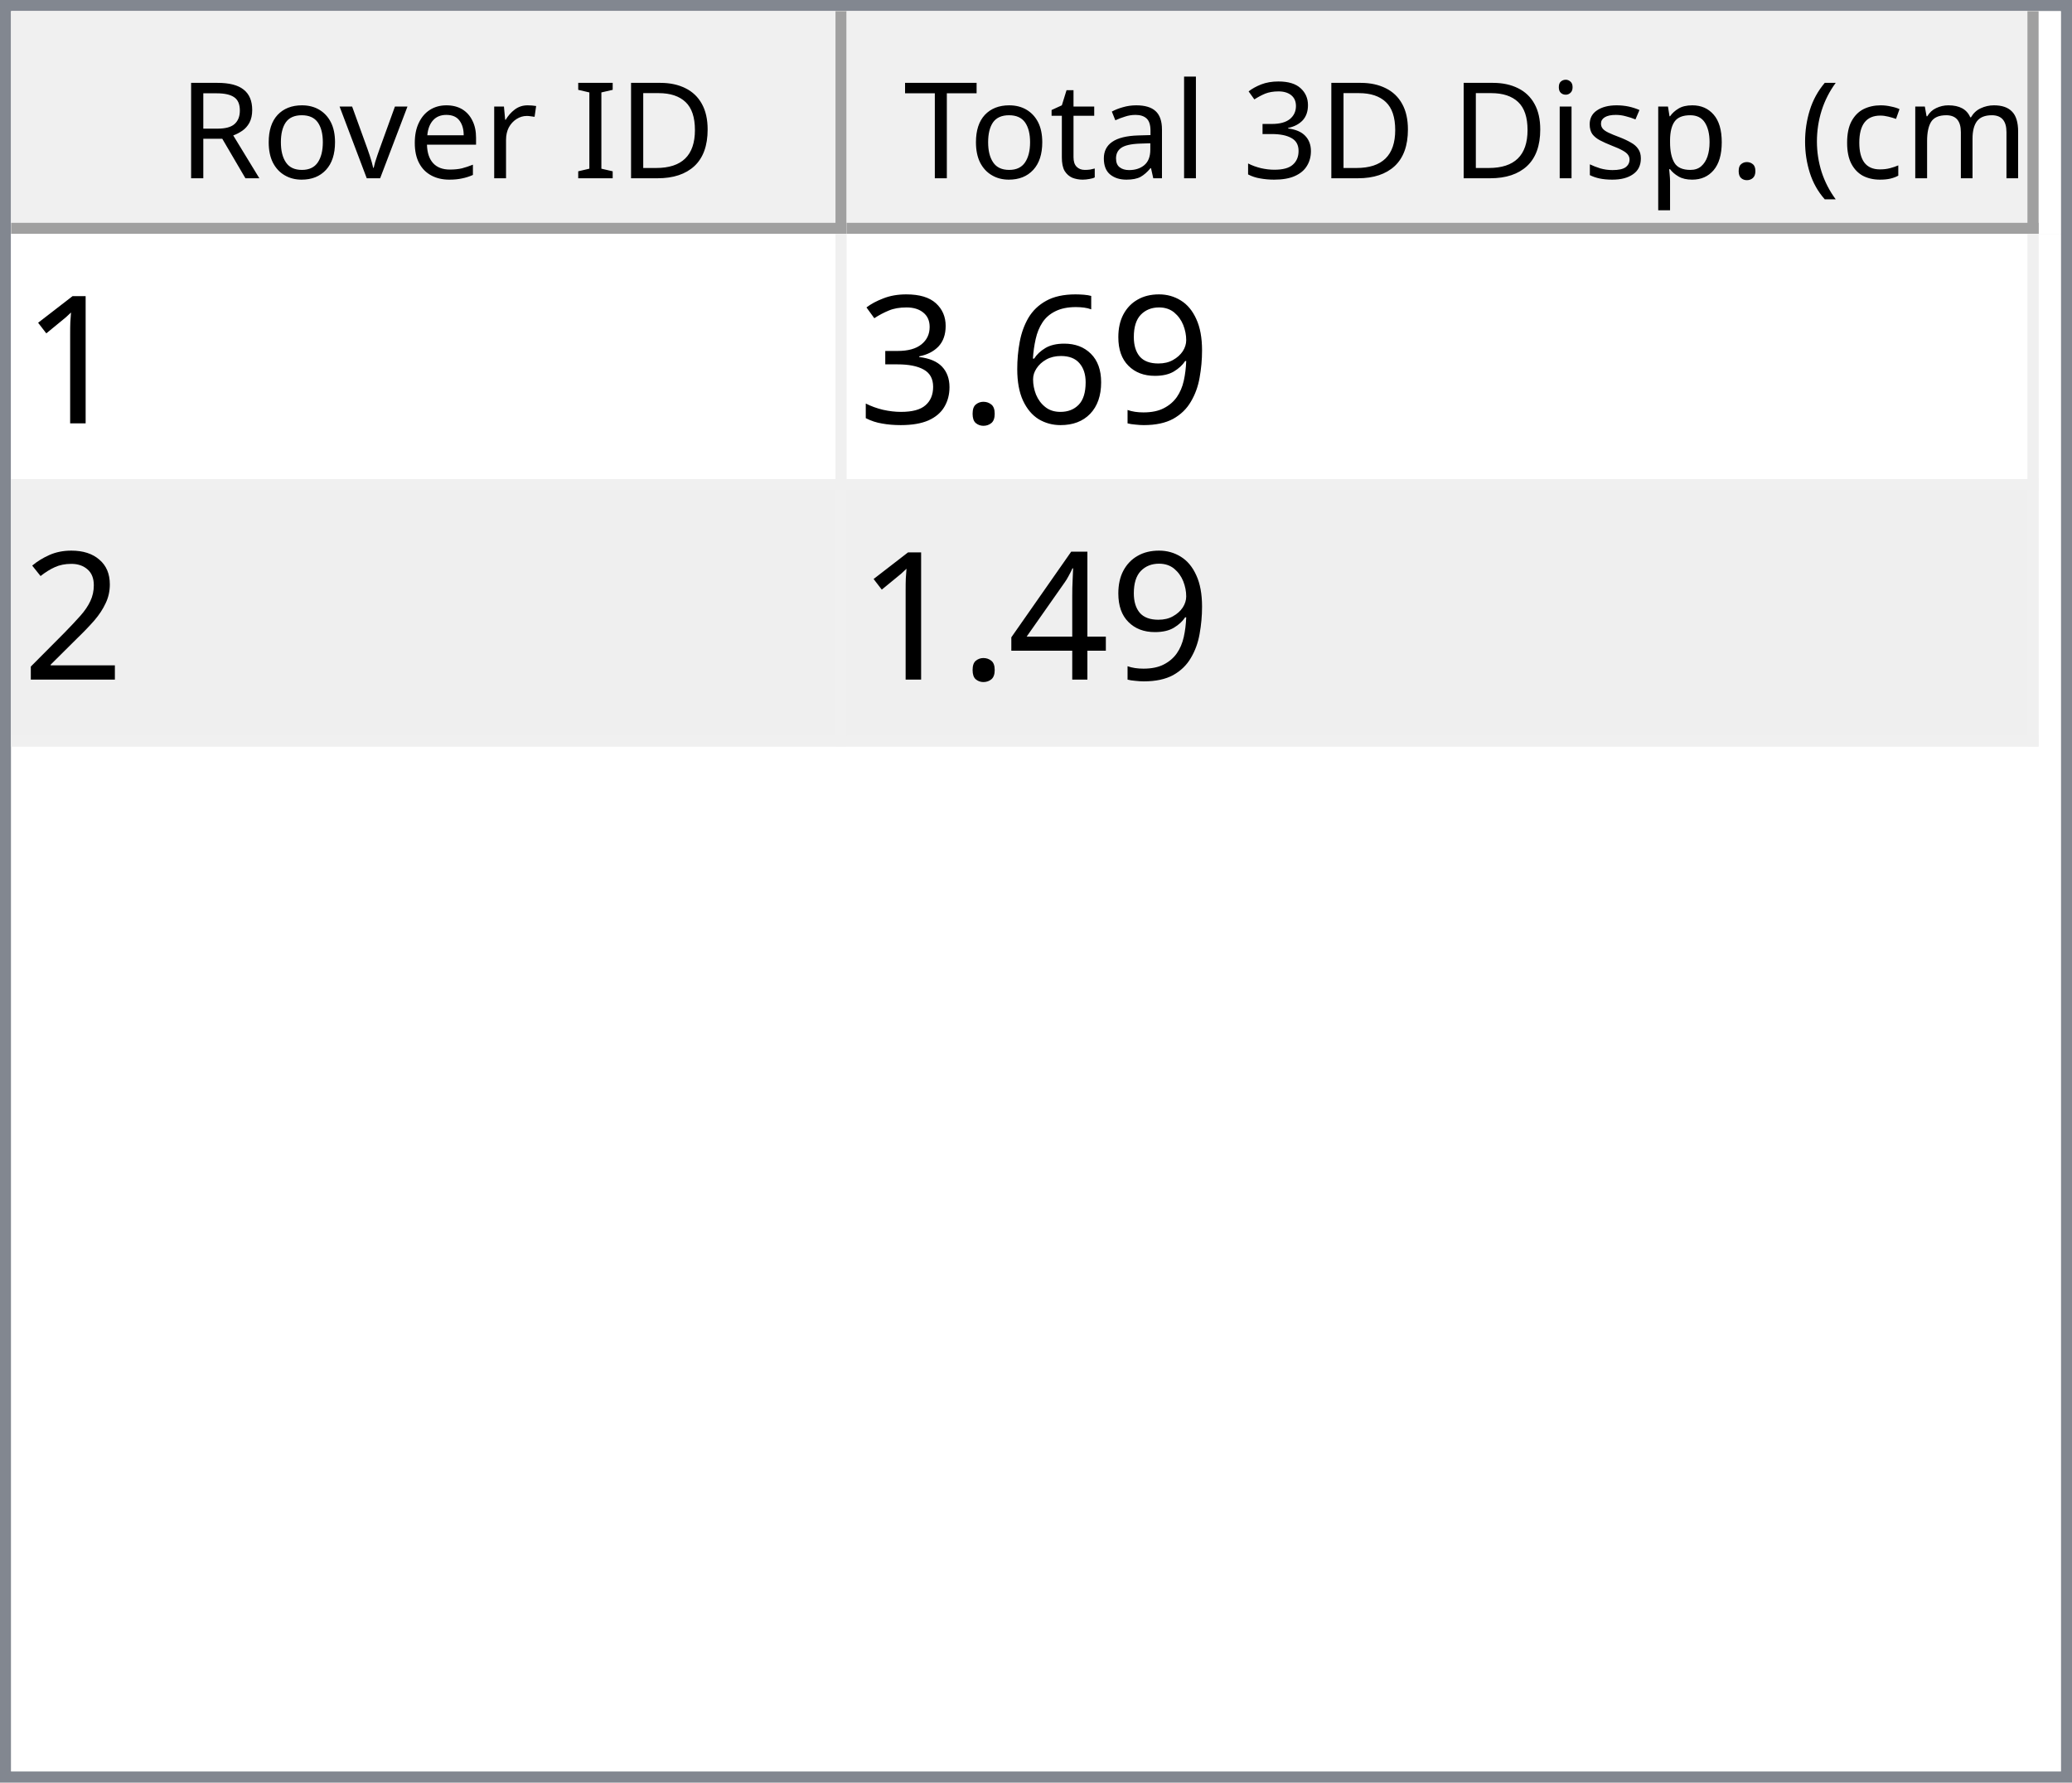
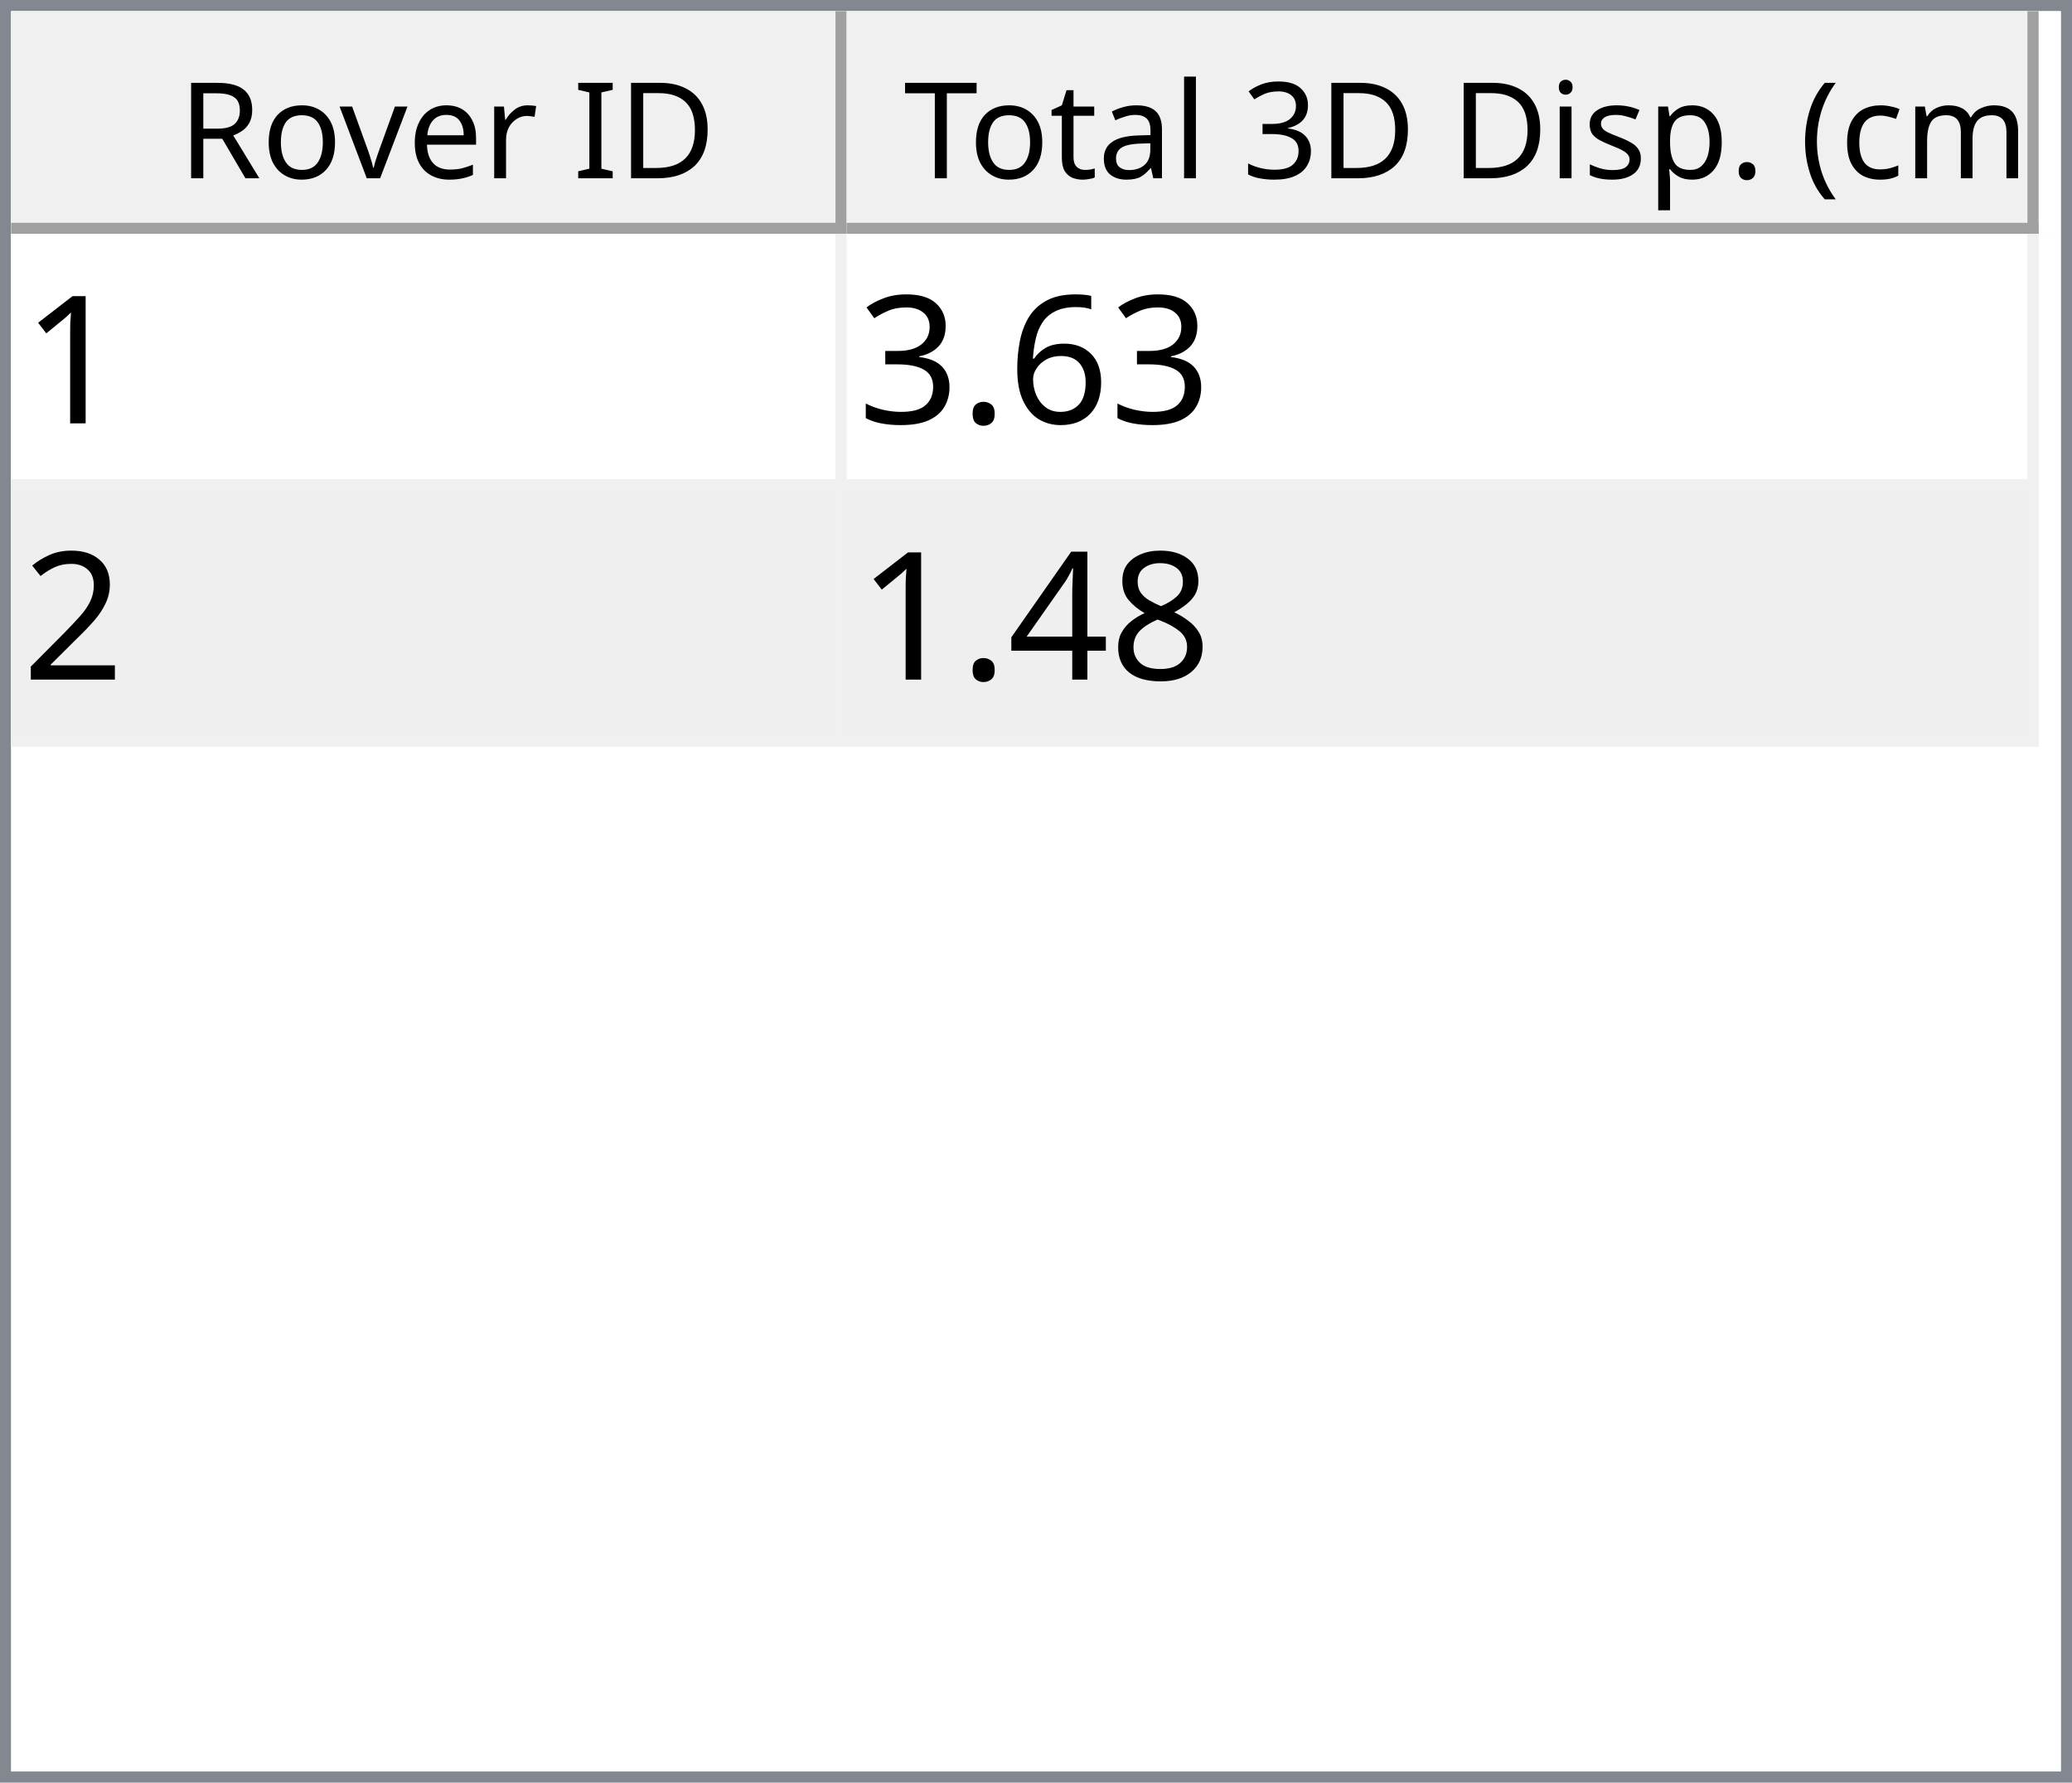
<svg xmlns="http://www.w3.org/2000/svg" style="fill-opacity:1; color-rendering:auto; color-interpolation:auto; text-rendering:auto; stroke:black; stroke-linecap:square; stroke-miterlimit:10; shape-rendering:auto; stroke-opacity:1; fill:black; stroke-dasharray:none; font-weight:normal; stroke-width:1; font-family:'Dialog'; font-style:normal; stroke-linejoin:miter; font-size:12px; stroke-dashoffset:0; image-rendering:auto;" width="186" height="160">
  <defs id="genericDefs" />
  <g>
    <defs id="defs1">
      <clipPath clipPathUnits="userSpaceOnUse" id="clipPath1">
        <path d="M0 0 L186 0 L186 160 L0 160 L0 0 Z" />
      </clipPath>
      <clipPath clipPathUnits="userSpaceOnUse" id="clipPath2">
        <path d="M0 0 L0 160 L186 160 L186 0 Z" />
      </clipPath>
      <clipPath clipPathUnits="userSpaceOnUse" id="clipPath3">
        <path d="M0 0 L0 20 L184 20 L184 0 Z" />
      </clipPath>
      <clipPath clipPathUnits="userSpaceOnUse" id="clipPath4">
        <path d="M0 0 L0 20 L75 20 L75 0 Z" />
      </clipPath>
      <clipPath clipPathUnits="userSpaceOnUse" id="clipPath5">
        <path d="M1 1 L1 19 L74 19 L74 1 Z" />
      </clipPath>
      <clipPath clipPathUnits="userSpaceOnUse" id="clipPath6">
        <path d="M0 0 L0 18 L73 18 L73 0 Z" />
      </clipPath>
      <clipPath clipPathUnits="userSpaceOnUse" id="clipPath7">
        <path d="M-0.5 -0.5 L-0.5 19.5 L74.5 19.5 L74.5 -0.5 Z" />
      </clipPath>
      <clipPath clipPathUnits="userSpaceOnUse" id="clipPath8">
        <path d="M0 0 L0 20 L107 20 L107 0 Z" />
      </clipPath>
      <clipPath clipPathUnits="userSpaceOnUse" id="clipPath9">
        <path d="M1 1 L1 19 L106 19 L106 1 Z" />
      </clipPath>
      <clipPath clipPathUnits="userSpaceOnUse" id="clipPath10">
        <path d="M0 0 L0 18 L105 18 L105 0 Z" />
      </clipPath>
      <clipPath clipPathUnits="userSpaceOnUse" id="clipPath11">
        <path d="M-0.5 -0.5 L-0.5 19.5 L106.5 19.5 L106.5 -0.5 Z" />
      </clipPath>
      <clipPath clipPathUnits="userSpaceOnUse" id="clipPath12">
        <path d="M0 0 L0 138 L184 138 L184 0 Z" />
      </clipPath>
      <clipPath clipPathUnits="userSpaceOnUse" id="clipPath13">
        <path d="M0 0 L0 46 L182 46 L182 0 Z" />
      </clipPath>
      <clipPath clipPathUnits="userSpaceOnUse" id="clipPath14">
        <path d="M-0.5 -0.5 L-0.5 45.5 L181.5 45.5 L181.5 -0.5 Z" />
      </clipPath>
      <clipPath clipPathUnits="userSpaceOnUse" id="clipPath15">
        <path d="M0 0 L0 22 L74 22 L74 0 Z" />
      </clipPath>
      <clipPath clipPathUnits="userSpaceOnUse" id="clipPath16">
        <path d="M0 0 L0 22 L106 22 L106 0 Z" />
      </clipPath>
      <font horiz-adv-x="64.551" id="font1">
        <font-face ascent="107.91" descent="25.098" units-per-em="100" style="font-style:normal; font-family:Segoe UI; font-weight:normal;" />
        <missing-glyph horiz-adv-x="64.551" d="M8.109 0 L8.109 68.266 L56.453 68.266 L56.453 0 L8.109 0 ZM15.328 7.234 L49.219 7.234 L49.219 61.031 L15.328 61.031 L15.328 7.234 Z" />
        <glyph unicode="D" horiz-adv-x="70.117" d="M9.188 0 L9.188 70.016 L28.516 70.016 Q65.531 70.016 65.531 35.891 Q65.531 19.672 55.25 9.836 Q44.969 0 27.734 0 L9.188 0 ZM17.391 62.594 L17.391 7.422 L27.828 7.422 Q41.609 7.422 49.273 14.797 Q56.938 22.172 56.938 35.688 Q56.938 62.594 28.328 62.594 L17.391 62.594 Z" />
        <glyph unicode="I" horiz-adv-x="26.611" d="M17.391 0 L9.188 0 L9.188 70.016 L17.391 70.016 L17.391 0 Z" />
        <glyph unicode=" " horiz-adv-x="27.393" d="" />
        <glyph unicode="r" horiz-adv-x="34.766" d="M34.188 41.891 Q32.078 43.5 28.125 43.5 Q23 43.5 19.555 38.672 Q16.109 33.844 16.109 25.484 L16.109 0 L8.109 0 L8.109 50 L16.109 50 L16.109 39.703 L16.312 39.703 Q18.016 44.969 21.531 47.922 Q25.047 50.875 29.391 50.875 Q32.516 50.875 34.188 50.203 L34.188 41.891 Z" />
        <glyph unicode="e" horiz-adv-x="52.295" d="M48.297 23 L12.984 23 Q13.188 14.656 17.484 10.109 Q21.781 5.562 29.297 5.562 Q37.75 5.562 44.828 11.141 L44.828 3.609 Q38.234 -1.172 27.391 -1.172 Q16.797 -1.172 10.742 5.641 Q4.688 12.453 4.688 24.812 Q4.688 36.469 11.305 43.82 Q17.922 51.172 27.734 51.172 Q37.547 51.172 42.922 44.828 Q48.297 38.484 48.297 27.203 L48.297 23 ZM40.094 29.781 Q40.047 36.719 36.75 40.578 Q33.453 44.438 27.594 44.438 Q21.922 44.438 17.969 40.383 Q14.016 36.328 13.094 29.781 L40.094 29.781 Z" />
        <glyph unicode="v" horiz-adv-x="47.9" d="M47.406 50 L27.484 0 L19.625 0 L0.688 50 L9.469 50 L22.172 13.672 Q23.578 9.672 23.922 6.688 L24.125 6.688 Q24.609 10.453 25.688 13.484 L38.969 50 L47.406 50 Z" />
        <glyph unicode="o" horiz-adv-x="58.594" d="M29 -1.172 Q17.922 -1.172 11.305 5.836 Q4.688 12.844 4.688 24.422 Q4.688 37.016 11.57 44.094 Q18.453 51.172 30.172 51.172 Q41.359 51.172 47.633 44.289 Q53.906 37.406 53.906 25.203 Q53.906 13.234 47.141 6.031 Q40.375 -1.172 29 -1.172 ZM29.594 44.438 Q21.875 44.438 17.383 39.188 Q12.891 33.938 12.891 24.703 Q12.891 15.828 17.43 10.695 Q21.969 5.562 29.594 5.562 Q37.359 5.562 41.531 10.594 Q45.703 15.625 45.703 24.906 Q45.703 34.281 41.531 39.359 Q37.359 44.438 29.594 44.438 Z" />
        <glyph unicode="R" horiz-adv-x="59.814" d="M59.375 0 L49.609 0 L37.891 19.625 Q36.281 22.359 34.766 24.289 Q33.25 26.219 31.664 27.438 Q30.078 28.656 28.25 29.219 Q26.422 29.781 24.125 29.781 L17.391 29.781 L17.391 0 L9.188 0 L9.188 70.016 L30.078 70.016 Q34.672 70.016 38.555 68.867 Q42.438 67.719 45.289 65.375 Q48.141 63.031 49.758 59.547 Q51.375 56.062 51.375 51.375 Q51.375 47.703 50.273 44.656 Q49.172 41.609 47.148 39.211 Q45.125 36.812 42.266 35.133 Q39.406 33.453 35.844 32.516 L35.844 32.328 Q37.594 31.547 38.891 30.547 Q40.188 29.547 41.359 28.18 Q42.531 26.812 43.68 25.078 Q44.828 23.344 46.234 21.047 L59.375 0 ZM17.391 62.594 L17.391 37.203 L28.516 37.203 Q31.594 37.203 34.203 38.133 Q36.812 39.062 38.719 40.797 Q40.625 42.531 41.703 45.047 Q42.781 47.562 42.781 50.688 Q42.781 56.297 39.141 59.445 Q35.5 62.594 28.609 62.594 L17.391 62.594 Z" />
        <glyph unicode=")" horiz-adv-x="30.176" d="M8.297 -15.922 L1.172 -15.922 Q16.406 2.344 16.406 26.812 Q16.406 51.469 1.078 70.016 L8.297 70.016 Q23.531 52.156 23.531 26.703 Q23.531 1.375 8.297 -15.922 Z" />
        <glyph unicode="m" horiz-adv-x="86.133" d="M79.109 0 L71.094 0 L71.094 28.719 Q71.094 37.016 68.531 40.727 Q65.969 44.438 59.906 44.438 Q54.781 44.438 51.195 39.75 Q47.609 35.062 47.609 28.516 L47.609 0 L39.594 0 L39.594 29.688 Q39.594 44.438 28.219 44.438 Q22.953 44.438 19.531 40.016 Q16.109 35.594 16.109 28.516 L16.109 0 L8.109 0 L8.109 50 L16.109 50 L16.109 42.094 L16.312 42.094 Q21.625 51.172 31.844 51.172 Q36.969 51.172 40.773 48.312 Q44.578 45.453 46 40.828 Q51.562 51.172 62.594 51.172 Q79.109 51.172 79.109 30.812 L79.109 0 Z" />
        <glyph unicode="c" horiz-adv-x="46.191" d="M42.188 2.297 Q36.422 -1.172 28.516 -1.172 Q17.828 -1.172 11.258 5.789 Q4.688 12.75 4.688 23.828 Q4.688 36.188 11.766 43.68 Q18.844 51.172 30.672 51.172 Q37.25 51.172 42.281 48.734 L42.281 40.531 Q36.719 44.438 30.375 44.438 Q22.703 44.438 17.797 38.945 Q12.891 33.453 12.891 24.516 Q12.891 15.719 17.508 10.641 Q22.125 5.562 29.891 5.562 Q36.422 5.562 42.188 9.906 L42.188 2.297 Z" />
        <glyph unicode="(" horiz-adv-x="30.176" d="M29.109 -15.922 L21.969 -15.922 Q6.844 1.375 6.844 26.703 Q6.844 52.156 21.969 70.016 L29.203 70.016 Q13.875 51.469 13.875 26.812 Q13.875 2.344 29.109 -15.922 Z" />
        <glyph unicode="." horiz-adv-x="21.68" d="M10.891 -1.078 Q8.641 -1.078 7.055 0.539 Q5.469 2.156 5.469 4.391 Q5.469 6.641 7.055 8.273 Q8.641 9.906 10.891 9.906 Q13.188 9.906 14.797 8.273 Q16.406 6.641 16.406 4.391 Q16.406 2.156 14.797 0.539 Q13.188 -1.078 10.891 -1.078 Z" />
        <glyph unicode="p" horiz-adv-x="58.789" d="M16.312 7.234 L16.109 7.234 L16.109 -23 L8.109 -23 L8.109 50 L16.109 50 L16.109 41.219 L16.312 41.219 Q22.219 51.172 33.594 51.172 Q43.266 51.172 48.688 44.461 Q54.109 37.75 54.109 26.469 Q54.109 13.922 48 6.375 Q41.891 -1.172 31.297 -1.172 Q21.578 -1.172 16.312 7.234 ZM16.109 27.391 L16.109 20.406 Q16.109 14.203 20.141 9.883 Q24.172 5.562 30.375 5.562 Q37.641 5.562 41.773 11.133 Q45.906 16.703 45.906 26.609 Q45.906 34.969 42.047 39.703 Q38.188 44.438 31.594 44.438 Q24.609 44.438 20.359 39.578 Q16.109 34.719 16.109 27.391 Z" />
        <glyph unicode="s" horiz-adv-x="42.432" d="M5.078 1.812 L5.078 10.406 Q11.625 5.562 19.484 5.562 Q30.031 5.562 30.031 12.594 Q30.031 14.594 29.125 15.992 Q28.219 17.391 26.68 18.461 Q25.141 19.531 23.07 20.383 Q21 21.234 18.609 22.172 Q15.281 23.484 12.766 24.828 Q10.25 26.172 8.57 27.859 Q6.891 29.547 6.031 31.695 Q5.172 33.844 5.172 36.719 Q5.172 40.234 6.789 42.945 Q8.406 45.656 11.086 47.484 Q13.766 49.312 17.211 50.242 Q20.656 51.172 24.312 51.172 Q30.812 51.172 35.938 48.922 L35.938 40.828 Q30.422 44.438 23.25 44.438 Q21 44.438 19.195 43.922 Q17.391 43.406 16.094 42.477 Q14.797 41.547 14.086 40.258 Q13.375 38.969 13.375 37.406 Q13.375 35.453 14.086 34.133 Q14.797 32.812 16.164 31.789 Q17.531 30.766 19.484 29.938 Q21.438 29.109 23.922 28.125 Q27.25 26.859 29.883 25.516 Q32.516 24.172 34.375 22.484 Q36.234 20.797 37.234 18.602 Q38.234 16.406 38.234 13.375 Q38.234 9.672 36.602 6.938 Q34.969 4.203 32.234 2.398 Q29.5 0.594 25.93 -0.289 Q22.359 -1.172 18.453 -1.172 Q10.75 -1.172 5.078 1.812 Z" />
        <glyph unicode="i" horiz-adv-x="24.219" d="M12.203 62.703 Q10.062 62.703 8.547 64.164 Q7.031 65.625 7.031 67.875 Q7.031 70.125 8.547 71.609 Q10.062 73.094 12.203 73.094 Q14.406 73.094 15.945 71.609 Q17.484 70.125 17.484 67.875 Q17.484 65.719 15.945 64.211 Q14.406 62.703 12.203 62.703 ZM16.109 0 L8.109 0 L8.109 50 L16.109 50 L16.109 0 Z" />
        <glyph unicode="3" horiz-adv-x="53.906" d="M46.531 19.828 Q46.531 15.094 44.75 11.211 Q42.969 7.328 39.719 4.57 Q36.469 1.812 31.93 0.297 Q27.391 -1.219 21.922 -1.219 Q11.922 -1.219 6 2.594 L6 11.188 Q13.094 5.609 22.219 5.609 Q25.875 5.609 28.828 6.539 Q31.781 7.469 33.906 9.227 Q36.031 10.984 37.18 13.477 Q38.328 15.969 38.328 19.094 Q38.328 32.812 18.797 32.812 L12.984 32.812 L12.984 39.594 L18.5 39.594 Q35.797 39.594 35.797 52.484 Q35.797 64.406 22.609 64.406 Q15.188 64.406 8.688 59.422 L8.688 67.188 Q15.375 71.188 24.609 71.188 Q29 71.188 32.57 69.969 Q36.141 68.75 38.68 66.555 Q41.219 64.359 42.609 61.281 Q44 58.203 44 54.5 Q44 40.672 30.031 36.719 L30.031 36.531 Q33.594 36.141 36.625 34.797 Q39.656 33.453 41.852 31.305 Q44.047 29.156 45.289 26.25 Q46.531 23.344 46.531 19.828 Z" />
        <glyph unicode="l" horiz-adv-x="24.219" d="M16.109 0 L8.109 0 L8.109 74.031 L16.109 74.031 L16.109 0 Z" />
        <glyph unicode="a" horiz-adv-x="50.879" d="M43.891 0 L35.891 0 L35.891 7.812 L35.688 7.812 Q30.469 -1.172 20.312 -1.172 Q12.844 -1.172 8.617 2.781 Q4.391 6.734 4.391 13.281 Q4.391 27.297 20.906 29.594 L35.891 31.688 Q35.891 44.438 25.594 44.438 Q16.547 44.438 9.281 38.281 L9.281 46.484 Q16.656 51.172 26.266 51.172 Q43.891 51.172 43.891 32.516 L43.891 0 ZM35.891 25.297 L23.828 23.641 Q18.266 22.859 15.43 20.875 Q12.594 18.891 12.594 13.875 Q12.594 10.203 15.211 7.883 Q17.828 5.562 22.172 5.562 Q28.125 5.562 32.008 9.742 Q35.891 13.922 35.891 20.312 L35.891 25.297 Z" />
        <glyph unicode="t" horiz-adv-x="33.887" d="M31.297 0.484 Q28.469 -1.078 23.828 -1.078 Q10.688 -1.078 10.688 13.578 L10.688 43.172 L2.094 43.172 L2.094 50 L10.688 50 L10.688 62.203 L18.703 64.797 L18.703 50 L31.297 50 L31.297 43.172 L18.703 43.172 L18.703 14.984 Q18.703 9.969 20.414 7.82 Q22.125 5.672 26.078 5.672 Q29.109 5.672 31.297 7.328 L31.297 0.484 Z" />
        <glyph unicode="T" horiz-adv-x="52.393" d="M50.594 62.594 L30.375 62.594 L30.375 0 L22.172 0 L22.172 62.594 L2 62.594 L2 70.016 L50.594 70.016 L50.594 62.594 Z" />
      </font>
      <font horiz-adv-x="75.0" id="font2">
        <font-face ascent="100.537" descent="21.973" units-per-em="100" style="font-style:normal; font-family:sans-serif; font-weight:normal;" />
        <missing-glyph horiz-adv-x="75.0" d="M12.5 0 L12.5 62.5 L62.5 62.5 L62.5 0 L12.5 0 ZM14.062 1.562 L60.938 1.562 L60.938 60.938 L14.062 60.938 L14.062 1.562 Z" />
        <glyph unicode="1" horiz-adv-x="55.615" d="M37.25 0 L28.469 0 L28.469 56 Q25.297 52.984 20.141 49.953 Q14.984 46.922 10.891 45.406 L10.891 53.906 Q18.266 57.375 23.781 62.305 Q29.297 67.234 31.594 71.875 L37.25 71.875 L37.25 0 Z" />
-         <glyph unicode="9" horiz-adv-x="55.615" d="M5.469 16.547 L13.922 17.328 Q14.984 11.375 18.016 8.688 Q21.047 6 25.781 6 Q29.828 6 32.883 7.859 Q35.938 9.719 37.891 12.82 Q39.844 15.922 41.164 21.195 Q42.484 26.469 42.484 31.938 Q42.484 32.516 42.438 33.688 Q39.797 29.5 35.234 26.883 Q30.672 24.266 25.344 24.266 Q16.453 24.266 10.305 30.711 Q4.156 37.156 4.156 47.703 Q4.156 58.594 10.578 65.234 Q17 71.875 26.656 71.875 Q33.641 71.875 39.43 68.117 Q45.219 64.359 48.219 57.398 Q51.219 50.438 51.219 37.25 Q51.219 23.531 48.242 15.406 Q45.266 7.281 39.383 3.031 Q33.5 -1.219 25.594 -1.219 Q17.188 -1.219 11.867 3.445 Q6.547 8.109 5.469 16.547 ZM41.453 48.141 Q41.453 55.719 37.43 60.156 Q33.406 64.594 27.734 64.594 Q21.875 64.594 17.531 59.812 Q13.188 55.031 13.188 47.406 Q13.188 40.578 17.312 36.305 Q21.438 32.031 27.484 32.031 Q33.594 32.031 37.523 36.305 Q41.453 40.578 41.453 48.141 Z" />
        <glyph unicode="6" horiz-adv-x="55.615" d="M49.75 54.047 L41.016 53.375 Q39.844 58.547 37.703 60.891 Q34.125 64.656 28.906 64.656 Q24.703 64.656 21.531 62.312 Q17.391 59.281 14.992 53.469 Q12.594 47.656 12.5 36.922 Q15.672 41.75 20.266 44.094 Q24.859 46.438 29.891 46.438 Q38.672 46.438 44.852 39.969 Q51.031 33.5 51.031 23.25 Q51.031 16.5 48.125 10.719 Q45.219 4.938 40.141 1.859 Q35.062 -1.219 28.609 -1.219 Q17.625 -1.219 10.695 6.859 Q3.766 14.938 3.766 33.5 Q3.766 54.25 11.422 63.672 Q18.109 71.875 29.438 71.875 Q37.891 71.875 43.289 67.141 Q48.688 62.406 49.75 54.047 ZM13.875 23.188 Q13.875 18.656 15.797 14.508 Q17.719 10.359 21.188 8.18 Q24.656 6 28.469 6 Q34.031 6 38.039 10.492 Q42.047 14.984 42.047 22.703 Q42.047 30.125 38.086 34.398 Q34.125 38.672 28.125 38.672 Q22.172 38.672 18.023 34.398 Q13.875 30.125 13.875 23.188 Z" />
        <glyph unicode="." horiz-adv-x="27.783" d="M9.078 0 L9.078 10.016 L19.094 10.016 L19.094 0 L9.078 0 Z" />
        <glyph unicode="3" horiz-adv-x="55.615" d="M4.203 18.891 L12.984 20.062 Q14.5 12.594 18.141 9.297 Q21.781 6 27 6 Q33.203 6 37.477 10.297 Q41.75 14.594 41.75 20.953 Q41.75 27 37.797 30.93 Q33.844 34.859 27.734 34.859 Q25.25 34.859 21.531 33.891 L22.516 41.609 Q23.391 41.5 23.922 41.5 Q29.547 41.5 34.039 44.43 Q38.531 47.359 38.531 53.469 Q38.531 58.297 35.258 61.477 Q31.984 64.656 26.812 64.656 Q21.688 64.656 18.266 61.43 Q14.844 58.203 13.875 51.766 L5.078 53.328 Q6.688 62.156 12.398 67.016 Q18.109 71.875 26.609 71.875 Q32.469 71.875 37.398 69.359 Q42.328 66.844 44.945 62.5 Q47.562 58.156 47.562 53.266 Q47.562 48.641 45.07 44.828 Q42.578 41.016 37.703 38.766 Q44.047 37.312 47.562 32.695 Q51.078 28.078 51.078 21.141 Q51.078 11.766 44.242 5.25 Q37.406 -1.266 26.953 -1.266 Q17.531 -1.266 11.305 4.352 Q5.078 9.969 4.203 18.891 Z" />
        <glyph unicode="2" horiz-adv-x="55.615" d="M50.344 8.453 L50.344 0 L3.031 0 Q2.938 3.172 4.047 6.109 Q5.859 10.938 9.836 15.625 Q13.812 20.312 21.344 26.469 Q33.016 36.031 37.117 41.625 Q41.219 47.219 41.219 52.203 Q41.219 57.422 37.477 61.008 Q33.734 64.594 27.734 64.594 Q21.391 64.594 17.578 60.789 Q13.766 56.984 13.719 50.25 L4.688 51.172 Q5.609 61.281 11.664 66.578 Q17.719 71.875 27.938 71.875 Q38.234 71.875 44.242 66.164 Q50.25 60.453 50.25 52 Q50.25 47.703 48.492 43.555 Q46.734 39.406 42.656 34.812 Q38.578 30.219 29.109 22.219 Q21.188 15.578 18.945 13.211 Q16.703 10.844 15.234 8.453 L50.344 8.453 Z" />
+         <glyph unicode="8" horiz-adv-x="55.615" d="M17.672 38.812 Q12.203 40.828 9.57 44.539 Q6.938 48.25 6.938 53.422 Q6.938 61.234 12.555 66.555 Q18.172 71.875 27.484 71.875 Q36.859 71.875 42.578 66.43 Q48.297 60.984 48.297 53.172 Q48.297 48.188 45.68 44.508 Q43.062 40.828 37.75 38.812 Q44.344 36.672 47.781 31.883 Q51.219 27.094 51.219 20.453 Q51.219 11.281 44.727 5.031 Q38.234 -1.219 27.641 -1.219 Q17.047 -1.219 10.547 5.055 Q4.047 11.328 4.047 20.703 Q4.047 27.688 7.594 32.398 Q11.141 37.109 17.672 38.812 ZM15.922 53.719 Q15.922 48.641 19.195 45.414 Q22.469 42.188 27.688 42.188 Q32.766 42.188 36.016 45.383 Q39.266 48.578 39.266 53.219 Q39.266 58.062 35.914 61.359 Q32.562 64.656 27.594 64.656 Q22.562 64.656 19.242 61.43 Q15.922 58.203 15.922 53.719 ZM13.094 20.656 Q13.094 16.891 14.875 13.375 Q16.656 9.859 20.172 7.93 Q23.688 6 27.734 6 Q34.031 6 38.133 10.055 Q42.234 14.109 42.234 20.359 Q42.234 26.703 38.016 30.859 Q33.797 35.016 27.438 35.016 Q21.234 35.016 17.164 30.914 Q13.094 26.812 13.094 20.656 Z" />
        <glyph unicode="4" horiz-adv-x="55.615" d="M32.328 0 L32.328 17.141 L1.266 17.141 L1.266 25.203 L33.938 71.578 L41.109 71.578 L41.109 25.203 L50.781 25.203 L50.781 17.141 L41.109 17.141 L41.109 0 L32.328 0 ZM32.328 25.203 L32.328 57.469 L9.906 25.203 L32.328 25.203 Z" />
      </font>
    </defs>
    <g style="fill:white; stroke:white;">
      <rect x="0" y="0" width="186" style="clip-path:url(#clipPath1); stroke:none;" height="160" />
    </g>
    <g style="fill:white; text-rendering:optimizeSpeed; color-rendering:optimizeSpeed; image-rendering:optimizeSpeed; shape-rendering:crispEdges; stroke:white; color-interpolation:sRGB;">
      <rect x="0" width="186" height="160" y="0" style="stroke:none;" />
      <path style="stroke:none;" d="M0 160 L186 160 L186 0 L0 0 Z" />
    </g>
    <g style="fill:rgb(240,240,240); font-family:'Segoe UI'; stroke:rgb(240,240,240);">
      <rect x="0" y="0" width="186" style="clip-path:url(#clipPath2); stroke:none;" height="160" />
    </g>
    <g style="fill:rgb(130,135,144); font-family:'Segoe UI'; stroke:rgb(130,135,144);">
      <path d="M0 0 L186 0 L186 160 L0 160 L0 0 ZM1 1 L185 1 L185 159 L1 159 L1 1 Z" style="fill-rule:evenodd; clip-path:url(#clipPath2); stroke:none;" />
    </g>
    <g style="fill:white; font-family:'Segoe UI'; stroke:white;" transform="translate(1,1)">
      <rect x="0" y="0" width="184" style="clip-path:url(#clipPath3); stroke:none;" height="20" />
    </g>
    <g style="fill:rgb(240,240,240); font-family:'Segoe UI'; stroke:rgb(240,240,240);" transform="translate(1,1)">
      <rect x="0" y="0" width="75" style="clip-path:url(#clipPath4); stroke:none;" height="20" />
    </g>
    <g style="font-family:'Segoe UI';" transform="translate(2,2)">
      <text x="14" xml:space="preserve" y="14" style="clip-path:url(#clipPath6); stroke:none;">Rover ID</text>
    </g>
    <g style="fill:rgb(160,160,160); font-family:'Segoe UI'; stroke:rgb(160,160,160); stroke-linejoin:bevel;" transform="translate(1.5,1.5)">
      <line x1="74" x2="74" y1="0" style="fill:none; clip-path:url(#clipPath7);" y2="19" />
    </g>
    <g style="fill:rgb(160,160,160); font-family:'Segoe UI'; stroke:rgb(160,160,160); stroke-linejoin:bevel;" transform="matrix(1,0,0,1,1,1) translate(0.5,0.5)">
      <line x1="0" x2="74" y1="19" style="fill:none; clip-path:url(#clipPath7);" y2="19" />
    </g>
    <g style="fill:rgb(240,240,240); font-family:'Segoe UI'; stroke:rgb(240,240,240);" transform="translate(76,1)">
      <rect x="0" y="0" width="107" style="clip-path:url(#clipPath8); stroke:none;" height="20" />
    </g>
    <g style="font-family:'Segoe UI';" transform="translate(77,2)">
      <text x="1" xml:space="preserve" y="14" style="clip-path:url(#clipPath10); stroke:none;"> Total 3D Disp. (cm)</text>
    </g>
    <g style="fill:rgb(160,160,160); font-family:'Segoe UI'; stroke:rgb(160,160,160); stroke-linejoin:bevel;" transform="translate(76.5,1.5)">
      <line x1="106" x2="106" y1="0" style="fill:none; clip-path:url(#clipPath11);" y2="19" />
    </g>
    <g style="fill:rgb(160,160,160); font-family:'Segoe UI'; stroke:rgb(160,160,160); stroke-linejoin:bevel;" transform="matrix(1,0,0,1,76,1) translate(0.5,0.5)">
      <line x1="0" x2="106" y1="19" style="fill:none; clip-path:url(#clipPath11);" y2="19" />
    </g>
    <g style="fill:white; font-family:'Segoe UI'; stroke:white;" transform="translate(1,21)">
      <rect x="0" y="0" width="184" style="clip-path:url(#clipPath12); stroke:none;" height="138" />
    </g>
    <g style="fill:rgb(240,240,240); font-size:16px; font-family:sans-serif; stroke:rgb(240,240,240);" transform="translate(1,21)">
      <rect x="0" y="0" width="182" style="clip-path:url(#clipPath13); stroke:none;" height="46" />
      <line transform="translate(0.5,0.5)" x1="0" x2="181" y1="22" style="clip-path:url(#clipPath14); fill:none; stroke-linejoin:bevel;" y2="22" />
    </g>
    <g transform="matrix(1,0,0,1,1,21) translate(0.5,0.5)" style="fill:rgb(240,240,240); font-size:16px; font-family:sans-serif; stroke:rgb(240,240,240); stroke-linejoin:bevel;">
      <line x1="0" x2="181" y1="45" style="fill:none; clip-path:url(#clipPath14);" y2="45" />
    </g>
    <g transform="matrix(1,0,0,1,1,21) translate(0.5,0.5)" style="fill:rgb(240,240,240); font-size:16px; font-family:sans-serif; stroke:rgb(240,240,240); stroke-linejoin:bevel;">
      <line x1="74" x2="74" y1="0" style="fill:none; clip-path:url(#clipPath14);" y2="45" />
    </g>
    <g transform="matrix(1,0,0,1,1,21) translate(0.5,0.5)" style="fill:rgb(240,240,240); font-size:16px; font-family:sans-serif; stroke:rgb(240,240,240); stroke-linejoin:bevel;">
      <line x1="181" x2="181" y1="0" style="fill:none; clip-path:url(#clipPath14);" y2="45" />
    </g>
    <g style="fill:white; font-size:16px; font-family:sans-serif; stroke:white;" transform="matrix(1,0,0,1,1,21)">
      <rect x="0" y="0" width="74" style="clip-path:url(#clipPath15); stroke:none;" height="22" />
      <text x="1" y="17" style="fill:black; clip-path:url(#clipPath15); stroke:none;" xml:space="preserve">1</text>
    </g>
    <g style="fill:white; font-size:16px; font-family:sans-serif; stroke:white;" transform="matrix(1,0,0,1,1,21) translate(75,0)">
      <rect x="0" y="0" width="106" style="clip-path:url(#clipPath16); stroke:none;" height="22" />
-       <text x="1" y="17" style="fill:black; clip-path:url(#clipPath16); stroke:none;" xml:space="preserve">3.69</text>
+       <text x="1" y="17" style="fill:black; clip-path:url(#clipPath16); stroke:none;" xml:space="preserve">3.63</text>
    </g>
    <g style="fill:rgb(239,239,239); font-size:16px; font-family:sans-serif; stroke:rgb(239,239,239);" transform="matrix(1,0,0,1,1,21) translate(0,23)">
      <rect x="0" y="0" width="74" style="clip-path:url(#clipPath15); stroke:none;" height="22" />
      <text x="1" y="17" style="fill:black; clip-path:url(#clipPath15); stroke:none;" xml:space="preserve">2</text>
    </g>
    <g style="fill:rgb(239,239,239); font-size:16px; font-family:sans-serif; stroke:rgb(239,239,239);" transform="matrix(1,0,0,1,1,21) translate(75,23)">
      <rect x="0" y="0" width="106" style="clip-path:url(#clipPath16); stroke:none;" height="22" />
-       <text x="1" y="17" style="fill:black; clip-path:url(#clipPath16); stroke:none;" xml:space="preserve">1.49</text>
+       <text x="1" y="17" style="fill:black; clip-path:url(#clipPath16); stroke:none;" xml:space="preserve">1.48</text>
    </g>
  </g>
</svg>
